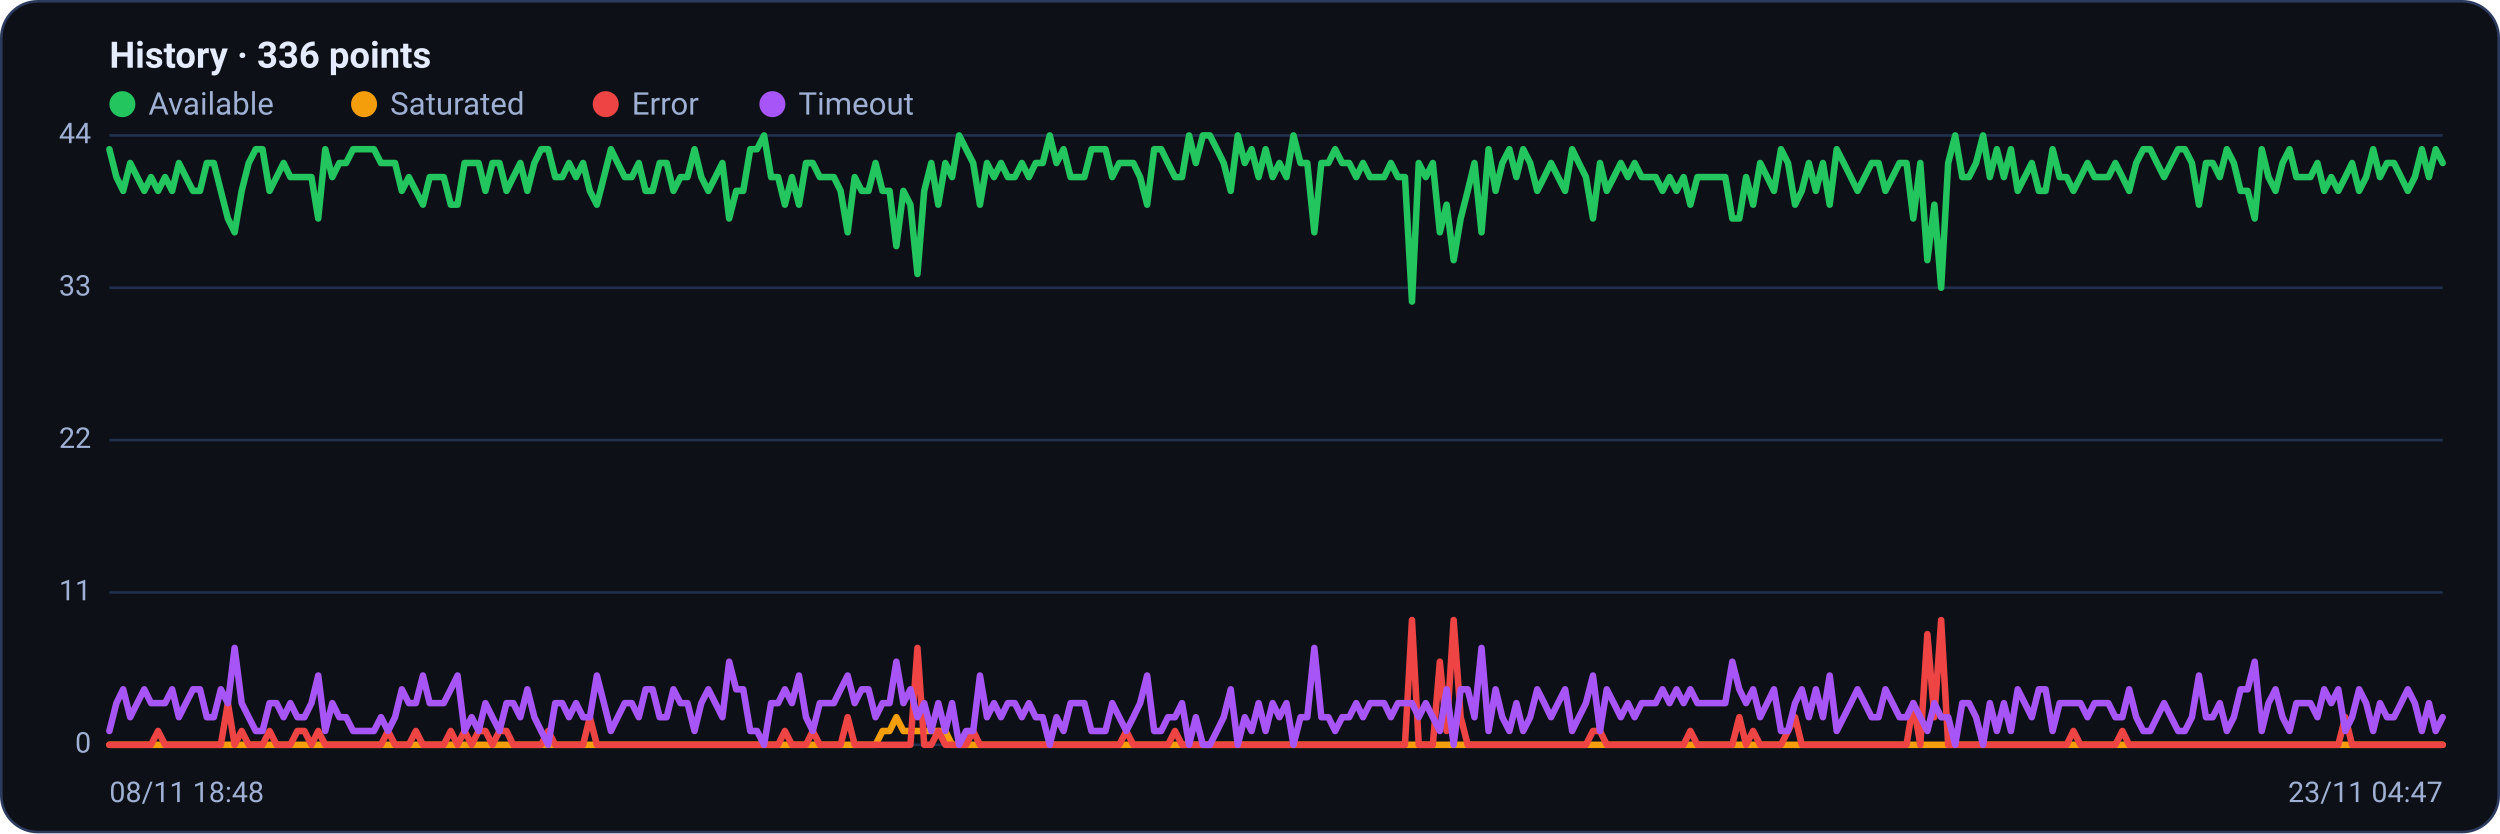
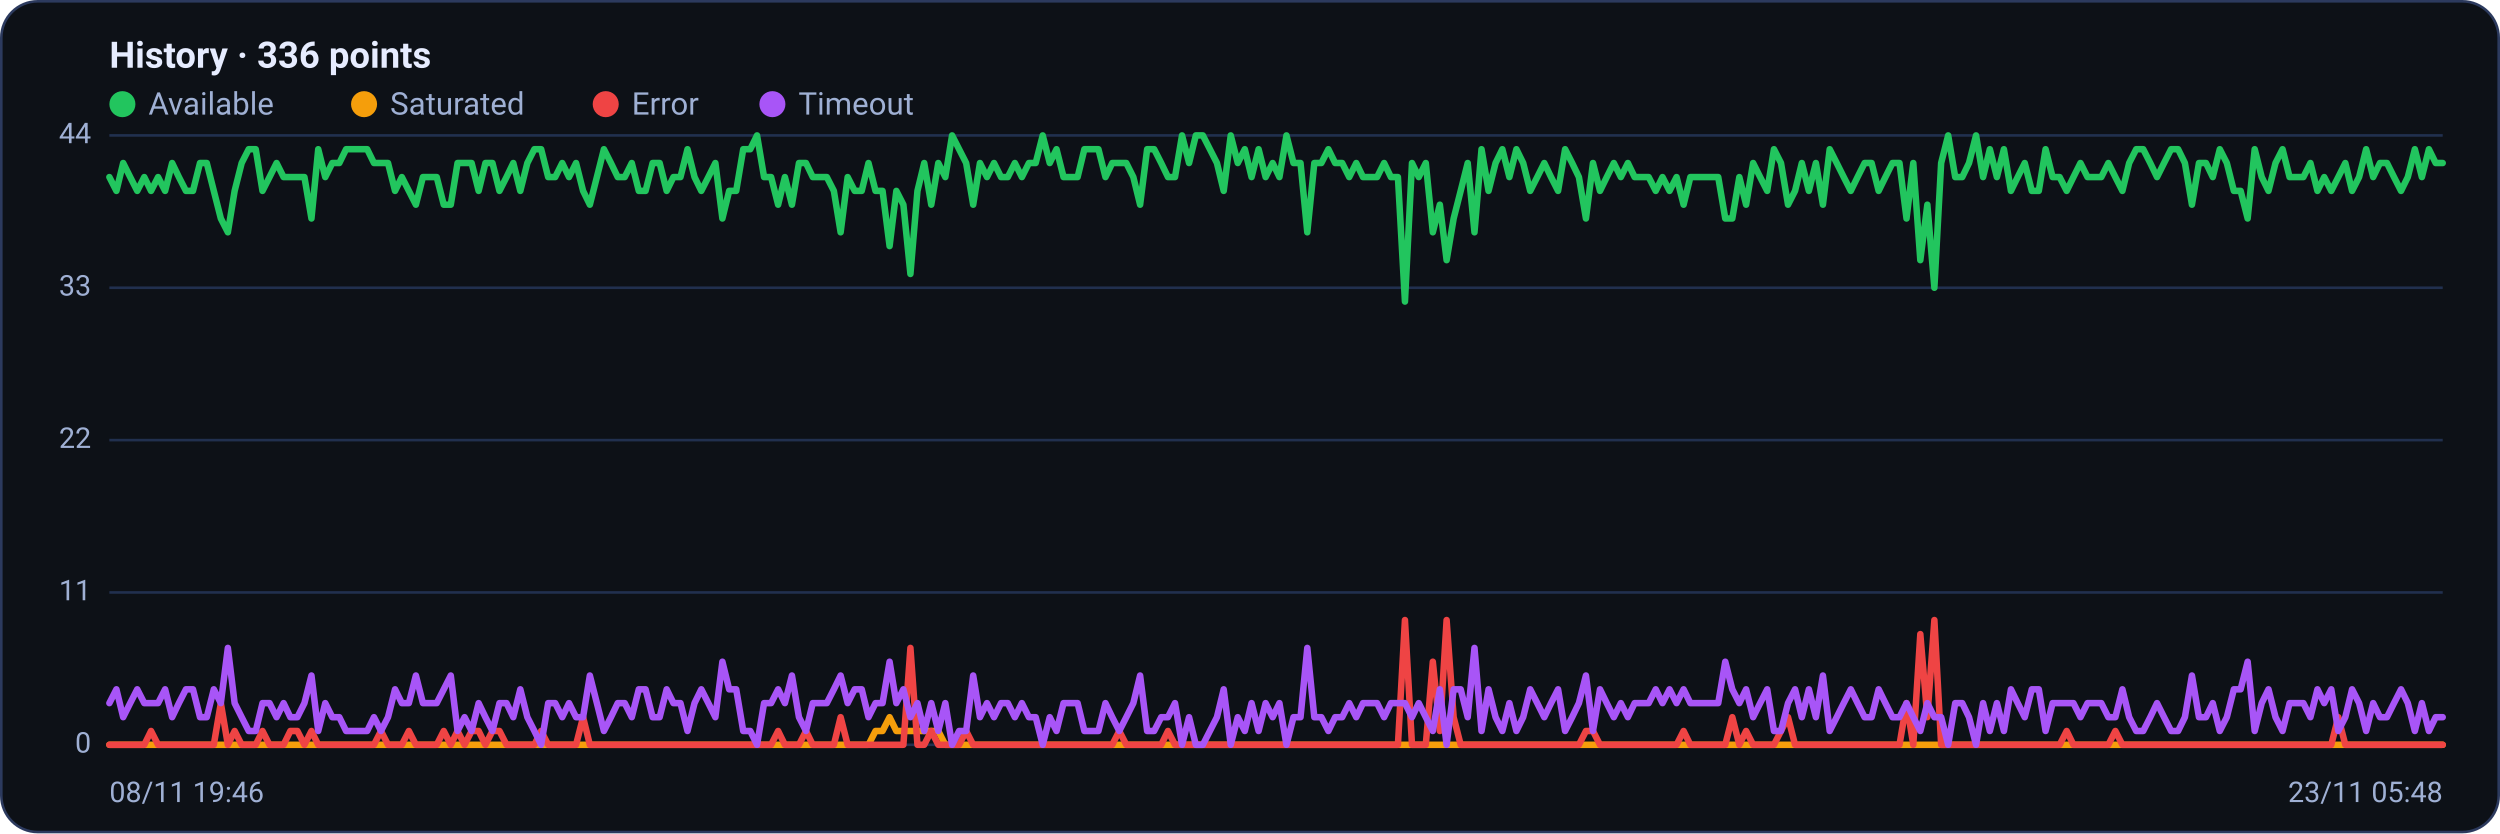
<svg xmlns="http://www.w3.org/2000/svg" viewBox="0 0 960 320" width="960" height="320" font-family="Segoe UI, system-ui, -apple-system, Roboto, Helvetica, Arial, sans-serif" role="img" aria-label="Availability history per region">
  <rect x="0.5" y="0.5" width="959" height="319" rx="14" fill="#0d1117" stroke="#2c3a5e" />
  <text x="42" y="26" font-size="14" font-weight="600" fill="#e6ecff">History · 336 points</text>
  <circle cx="47" cy="40" r="5" fill="#22c55e" />
  <text x="57" y="44" font-size="12" fill="#9fb0d4">Available</text>
  <circle cx="139.8" cy="40" r="5" fill="#f59e0b" />
  <text x="149.8" y="44" font-size="12" fill="#9fb0d4">Saturated</text>
  <circle cx="232.6" cy="40" r="5" fill="#ef4444" />
  <text x="242.6" y="44" font-size="12" fill="#9fb0d4">Error</text>
  <circle cx="296.6" cy="40" r="5" fill="#a855f7" />
  <text x="306.6" y="44" font-size="12" fill="#9fb0d4">Timeout</text>
  <line x1="42" y1="286.0" x2="938" y2="286.0" stroke="#21304f" stroke-width="1" />
  <text x="35" y="289.0" text-anchor="end" font-size="11" fill="#9fb0d4">0</text>
  <line x1="42" y1="227.5" x2="938" y2="227.5" stroke="#21304f" stroke-width="1" />
  <text x="35" y="230.5" text-anchor="end" font-size="11" fill="#9fb0d4">11</text>
  <line x1="42" y1="169.0" x2="938" y2="169.0" stroke="#21304f" stroke-width="1" />
  <text x="35" y="172.0" text-anchor="end" font-size="11" fill="#9fb0d4">22</text>
  <line x1="42" y1="110.5" x2="938" y2="110.5" stroke="#21304f" stroke-width="1" />
  <text x="35" y="113.5" text-anchor="end" font-size="11" fill="#9fb0d4">33</text>
  <line x1="42" y1="52.0" x2="938" y2="52.0" stroke="#21304f" stroke-width="1" />
  <text x="35" y="55.0" text-anchor="end" font-size="11" fill="#9fb0d4">44</text>
-   <polyline fill="none" stroke="#22c55e" stroke-width="2.5" stroke-linejoin="round" stroke-linecap="round" points="42.0,57.3 44.7,68.0 47.3,73.3 50.0,62.6 52.7,68.0 55.4,73.3 58.0,68.0 60.7,73.3 63.4,68.0 66.1,73.3 68.7,62.6 71.4,68.0 74.1,73.3 76.8,73.3 79.4,62.6 82.1,62.6 84.8,73.3 87.5,83.9 90.1,89.2 92.8,73.3 95.5,62.6 98.2,57.3 100.8,57.3 103.5,73.3 106.2,68.0 108.9,62.6 111.5,68.0 114.2,68.0 116.9,68.0 119.6,68.0 122.2,83.9 124.9,57.3 127.6,68.0 130.3,62.6 132.9,62.6 135.6,57.3 138.3,57.3 141.0,57.3 143.6,57.3 146.3,62.6 149.0,62.6 151.7,62.6 154.3,73.3 157.0,68.0 159.7,73.3 162.4,78.6 165.0,68.0 167.7,68.0 170.4,68.0 173.1,78.6 175.7,78.6 178.4,62.6 181.1,62.6 183.8,62.6 186.4,73.3 189.1,62.6 191.8,62.6 194.5,73.3 197.1,68.0 199.8,62.6 202.5,73.3 205.2,62.6 207.8,57.3 210.5,57.3 213.2,68.0 215.9,68.0 218.5,62.6 221.2,68.0 223.9,62.6 226.5,73.3 229.2,78.6 231.9,68.0 234.6,57.3 237.2,62.6 239.9,68.0 242.6,68.0 245.3,62.6 247.9,73.3 250.6,73.3 253.3,62.6 256.0,62.6 258.6,73.3 261.3,68.0 264.0,68.0 266.7,57.3 269.3,68.0 272.0,73.3 274.7,68.0 277.4,62.6 280.0,83.9 282.7,73.3 285.4,73.3 288.1,57.3 290.7,57.3 293.4,52.0 296.1,68.0 298.8,68.0 301.4,78.6 304.1,68.0 306.8,78.6 309.5,62.6 312.1,62.6 314.8,68.0 317.5,68.0 320.2,68.0 322.8,73.3 325.5,89.2 328.2,68.0 330.9,73.3 333.5,73.3 336.2,62.6 338.9,73.3 341.6,73.3 344.2,94.5 346.9,73.3 349.6,78.6 352.3,105.2 354.9,73.3 357.6,62.6 360.3,78.6 363.0,62.6 365.6,68.0 368.3,52.0 371.0,57.3 373.7,62.6 376.3,78.6 379.0,62.6 381.7,68.0 384.4,62.6 387.0,68.0 389.7,68.0 392.4,62.6 395.1,68.0 397.7,62.6 400.4,62.6 403.1,52.0 405.7,62.6 408.4,57.3 411.1,68.0 413.8,68.0 416.4,68.0 419.1,57.3 421.8,57.3 424.5,57.3 427.1,68.0 429.8,62.6 432.5,62.6 435.2,62.6 437.8,68.0 440.5,78.6 443.2,57.3 445.9,57.3 448.5,62.6 451.2,68.0 453.9,68.0 456.6,52.0 459.2,62.6 461.9,52.0 464.6,52.0 467.3,57.3 469.9,62.6 472.6,73.3 475.3,52.0 478.0,62.6 480.6,57.3 483.3,68.0 486.0,57.3 488.7,68.0 491.3,62.6 494.0,68.0 496.7,52.0 499.4,62.6 502.0,62.6 504.7,89.2 507.4,62.6 510.1,62.6 512.7,57.3 515.4,62.6 518.1,62.6 520.8,68.0 523.4,62.6 526.1,68.0 528.8,68.0 531.5,68.0 534.1,62.6 536.8,68.0 539.5,68.0 542.2,115.8 544.8,62.6 547.5,68.0 550.2,62.6 552.9,89.2 555.5,78.6 558.2,99.9 560.9,83.9 563.6,73.3 566.2,62.6 568.9,89.2 571.6,57.3 574.3,73.3 576.9,62.6 579.6,57.3 582.3,68.0 584.9,57.3 587.6,62.6 590.3,73.3 593.0,68.0 595.6,62.6 598.3,68.0 601.0,73.3 603.7,57.3 606.3,62.6 609.0,68.0 611.7,83.9 614.4,62.6 617.0,73.3 619.7,68.0 622.4,62.6 625.1,68.0 627.7,62.6 630.4,68.0 633.1,68.0 635.8,68.0 638.4,73.3 641.1,68.0 643.8,73.3 646.5,68.0 649.1,78.6 651.8,68.0 654.5,68.0 657.2,68.0 659.8,68.0 662.5,68.0 665.2,83.9 667.9,83.9 670.5,68.0 673.2,78.6 675.9,62.6 678.6,68.0 681.2,73.3 683.9,57.3 686.6,62.6 689.3,78.6 691.9,73.3 694.6,62.6 697.3,73.3 700.0,62.6 702.6,78.6 705.3,57.3 708.0,62.6 710.7,68.0 713.3,73.3 716.0,68.0 718.7,62.6 721.4,62.6 724.0,73.3 726.7,68.0 729.4,62.6 732.1,62.6 734.7,83.9 737.4,62.6 740.1,99.9 742.8,78.6 745.4,110.5 748.1,62.6 750.8,52.0 753.5,68.0 756.1,68.0 758.8,62.6 761.5,52.0 764.1,68.0 766.8,57.3 769.5,68.0 772.2,57.3 774.8,73.3 777.5,68.0 780.2,62.6 782.9,73.3 785.5,73.3 788.2,57.3 790.9,68.0 793.6,68.0 796.2,73.3 798.9,68.0 801.6,62.6 804.3,68.0 806.9,68.0 809.6,68.0 812.3,62.6 815.0,68.0 817.6,73.3 820.3,62.6 823.0,57.3 825.7,57.3 828.3,62.6 831.0,68.0 833.7,62.6 836.4,57.3 839.0,57.3 841.7,62.6 844.4,78.6 847.1,62.6 849.7,62.6 852.4,68.0 855.1,57.3 857.8,62.6 860.4,73.3 863.1,73.3 865.8,83.9 868.5,57.3 871.1,68.0 873.8,73.3 876.5,62.6 879.2,57.3 881.8,68.0 884.5,68.0 887.2,68.0 889.9,62.6 892.5,73.3 895.2,68.0 897.9,73.3 900.6,68.0 903.2,62.6 905.9,73.3 908.6,68.0 911.3,57.3 913.9,68.0 916.6,62.6 919.3,62.6 922.0,68.0 924.6,73.3 927.3,68.0 930.0,57.3 932.7,68.0 935.3,57.3 938.0,62.6" />
-   <polyline fill="none" stroke="#f59e0b" stroke-width="2.5" stroke-linejoin="round" stroke-linecap="round" points="42.0,286.0 44.7,286.0 47.3,286.0 50.0,286.0 52.7,286.0 55.4,286.0 58.0,286.0 60.7,286.0 63.4,286.0 66.1,286.0 68.7,286.0 71.4,286.0 74.1,286.0 76.8,286.0 79.4,286.0 82.1,286.0 84.8,286.0 87.5,286.0 90.1,286.0 92.8,286.0 95.5,286.0 98.2,286.0 100.8,286.0 103.5,286.0 106.2,286.0 108.9,286.0 111.5,286.0 114.2,286.0 116.9,286.0 119.6,286.0 122.2,286.0 124.9,286.0 127.6,286.0 130.3,286.0 132.9,286.0 135.6,286.0 138.3,286.0 141.0,286.0 143.6,286.0 146.3,286.0 149.0,286.0 151.7,286.0 154.3,286.0 157.0,286.0 159.7,286.0 162.4,286.0 165.0,286.0 167.7,286.0 170.4,286.0 173.1,286.0 175.7,286.0 178.4,286.0 181.1,286.0 183.8,286.0 186.4,286.0 189.1,286.0 191.8,286.0 194.5,286.0 197.1,286.0 199.8,286.0 202.5,286.0 205.2,286.0 207.8,286.0 210.5,286.0 213.2,286.0 215.9,286.0 218.5,286.0 221.2,286.0 223.9,286.0 226.5,286.0 229.2,286.0 231.9,286.0 234.6,286.0 237.2,286.0 239.9,286.0 242.6,286.0 245.3,286.0 247.9,286.0 250.6,286.0 253.3,286.0 256.0,286.0 258.6,286.0 261.3,286.0 264.0,286.0 266.7,286.0 269.3,286.0 272.0,286.0 274.7,286.0 277.4,286.0 280.0,286.0 282.7,286.0 285.4,286.0 288.1,286.0 290.7,286.0 293.4,286.0 296.1,286.0 298.8,286.0 301.4,286.0 304.1,286.0 306.8,286.0 309.5,286.0 312.1,286.0 314.8,286.0 317.5,286.0 320.2,286.0 322.8,286.0 325.5,286.0 328.2,286.0 330.9,286.0 333.5,286.0 336.2,286.0 338.9,280.7 341.6,280.7 344.2,275.4 346.9,280.7 349.6,280.7 352.3,280.7 354.9,280.7 357.6,280.7 360.3,280.7 363.0,280.7 365.6,286.0 368.3,286.0 371.0,286.0 373.7,286.0 376.3,286.0 379.0,286.0 381.7,286.0 384.4,286.0 387.0,286.0 389.7,286.0 392.4,286.0 395.1,286.0 397.7,286.0 400.4,286.0 403.1,286.0 405.7,286.0 408.4,286.0 411.1,286.0 413.8,286.0 416.4,286.0 419.1,286.0 421.8,286.0 424.5,286.0 427.1,286.0 429.8,286.0 432.5,286.0 435.2,286.0 437.8,286.0 440.5,286.0 443.2,286.0 445.9,286.0 448.5,286.0 451.2,286.0 453.9,286.0 456.6,286.0 459.2,286.0 461.9,286.0 464.6,286.0 467.3,286.0 469.9,286.0 472.6,286.0 475.3,286.0 478.0,286.0 480.6,286.0 483.3,286.0 486.0,286.0 488.7,286.0 491.3,286.0 494.0,286.0 496.7,286.0 499.4,286.0 502.0,286.0 504.7,286.0 507.4,286.0 510.1,286.0 512.7,286.0 515.4,286.0 518.1,286.0 520.8,286.0 523.4,286.0 526.1,286.0 528.8,286.0 531.5,286.0 534.1,286.0 536.8,286.0 539.5,286.0 542.2,286.0 544.8,286.0 547.5,286.0 550.2,286.0 552.9,286.0 555.5,286.0 558.2,286.0 560.9,286.0 563.6,286.0 566.2,286.0 568.9,286.0 571.6,286.0 574.3,286.0 576.9,286.0 579.6,286.0 582.3,286.0 584.9,286.0 587.6,286.0 590.3,286.0 593.0,286.0 595.6,286.0 598.3,286.0 601.0,286.0 603.7,286.0 606.3,286.0 609.0,286.0 611.7,286.0 614.4,286.0 617.0,286.0 619.7,286.0 622.4,286.0 625.1,286.0 627.7,286.0 630.4,286.0 633.1,286.0 635.8,286.0 638.4,286.0 641.1,286.0 643.8,286.0 646.5,286.0 649.1,286.0 651.8,286.0 654.5,286.0 657.2,286.0 659.8,286.0 662.5,286.0 665.2,286.0 667.9,286.0 670.5,286.0 673.2,286.0 675.9,286.0 678.6,286.0 681.2,286.0 683.9,286.0 686.6,286.0 689.3,286.0 691.9,286.0 694.6,286.0 697.3,286.0 700.0,286.0 702.6,286.0 705.3,286.0 708.0,286.0 710.7,286.0 713.3,286.0 716.0,286.0 718.7,286.0 721.4,286.0 724.0,286.0 726.7,286.0 729.4,286.0 732.1,286.0 734.7,286.0 737.4,286.0 740.1,286.0 742.8,286.0 745.4,286.0 748.1,286.0 750.8,286.0 753.5,286.0 756.1,286.0 758.8,286.0 761.5,286.0 764.1,286.0 766.8,286.0 769.5,286.0 772.2,286.0 774.8,286.0 777.5,286.0 780.2,286.0 782.9,286.0 785.5,286.0 788.2,286.0 790.9,286.0 793.6,286.0 796.2,286.0 798.9,286.0 801.6,286.0 804.3,286.0 806.9,286.0 809.6,286.0 812.3,286.0 815.0,286.0 817.6,286.0 820.3,286.0 823.0,286.0 825.7,286.0 828.3,286.0 831.0,286.0 833.7,286.0 836.4,286.0 839.0,286.0 841.7,286.0 844.4,286.0 847.1,286.0 849.7,286.0 852.4,286.0 855.1,286.0 857.8,286.0 860.4,286.0 863.1,286.0 865.8,286.0 868.5,286.0 871.1,286.0 873.8,286.0 876.5,286.0 879.2,286.0 881.8,286.0 884.5,286.0 887.2,286.0 889.9,286.0 892.5,286.0 895.2,286.0 897.9,286.0 900.6,286.0 903.2,286.0 905.9,286.0 908.6,286.0 911.3,286.0 913.9,286.0 916.6,286.0 919.3,286.0 922.0,286.0 924.6,286.0 927.3,286.0 930.0,286.0 932.7,286.0 935.3,286.0 938.0,286.0" />
-   <polyline fill="none" stroke="#ef4444" stroke-width="2.5" stroke-linejoin="round" stroke-linecap="round" points="42.0,286.0 44.7,286.0 47.3,286.0 50.0,286.0 52.7,286.0 55.4,286.0 58.0,286.0 60.7,280.7 63.4,286.0 66.1,286.0 68.7,286.0 71.4,286.0 74.1,286.0 76.8,286.0 79.4,286.0 82.1,286.0 84.8,286.0 87.5,270.0 90.1,286.0 92.8,280.7 95.5,286.0 98.2,286.0 100.8,286.0 103.5,280.7 106.2,286.0 108.9,286.0 111.5,286.0 114.2,280.7 116.9,280.7 119.6,286.0 122.2,280.7 124.9,286.0 127.6,286.0 130.3,286.0 132.9,286.0 135.6,286.0 138.3,286.0 141.0,286.0 143.6,286.0 146.3,286.0 149.0,280.7 151.7,286.0 154.3,286.0 157.0,286.0 159.7,280.7 162.4,286.0 165.0,286.0 167.7,286.0 170.4,286.0 173.1,280.7 175.7,286.0 178.4,280.7 181.1,286.0 183.8,280.7 186.4,280.7 189.1,286.0 191.8,280.7 194.5,280.7 197.1,286.0 199.8,286.0 202.5,286.0 205.2,286.0 207.8,286.0 210.5,280.7 213.2,286.0 215.9,286.0 218.5,286.0 221.2,286.0 223.9,286.0 226.5,275.4 229.2,286.0 231.9,286.0 234.6,286.0 237.2,286.0 239.9,286.0 242.6,286.0 245.3,286.0 247.9,286.0 250.6,286.0 253.3,286.0 256.0,286.0 258.6,286.0 261.3,286.0 264.0,286.0 266.7,286.0 269.3,286.0 272.0,286.0 274.7,286.0 277.4,286.0 280.0,286.0 282.7,286.0 285.4,286.0 288.1,286.0 290.7,286.0 293.4,286.0 296.1,286.0 298.8,286.0 301.4,280.7 304.1,286.0 306.8,286.0 309.5,286.0 312.1,280.7 314.8,286.0 317.5,286.0 320.2,286.0 322.8,286.0 325.5,275.4 328.2,286.0 330.9,286.0 333.5,286.0 336.2,286.0 338.9,286.0 341.6,286.0 344.2,286.0 346.9,286.0 349.6,286.0 352.3,248.8 354.9,286.0 357.6,286.0 360.3,280.7 363.0,286.0 365.6,286.0 368.3,286.0 371.0,286.0 373.7,280.7 376.3,286.0 379.0,286.0 381.7,286.0 384.4,286.0 387.0,286.0 389.7,286.0 392.4,286.0 395.1,286.0 397.7,286.0 400.4,286.0 403.1,286.0 405.7,286.0 408.4,286.0 411.1,286.0 413.8,286.0 416.4,286.0 419.1,286.0 421.8,286.0 424.5,286.0 427.1,286.0 429.8,286.0 432.5,280.7 435.2,286.0 437.8,286.0 440.5,286.0 443.2,286.0 445.9,286.0 448.5,286.0 451.2,280.7 453.9,286.0 456.6,286.0 459.2,286.0 461.9,286.0 464.6,286.0 467.3,286.0 469.9,286.0 472.6,286.0 475.3,286.0 478.0,286.0 480.6,286.0 483.3,286.0 486.0,286.0 488.7,286.0 491.3,286.0 494.0,286.0 496.7,286.0 499.4,286.0 502.0,286.0 504.7,286.0 507.4,286.0 510.1,286.0 512.7,286.0 515.4,286.0 518.1,286.0 520.8,286.0 523.4,286.0 526.1,286.0 528.8,286.0 531.5,286.0 534.1,286.0 536.8,286.0 539.5,286.0 542.2,238.1 544.8,286.0 547.5,286.0 550.2,286.0 552.9,254.1 555.5,280.7 558.2,238.1 560.9,275.4 563.6,286.0 566.2,286.0 568.9,286.0 571.6,286.0 574.3,286.0 576.9,286.0 579.6,286.0 582.3,286.0 584.9,286.0 587.6,286.0 590.3,286.0 593.0,286.0 595.6,286.0 598.3,286.0 601.0,286.0 603.7,286.0 606.3,286.0 609.0,286.0 611.7,280.7 614.4,280.7 617.0,286.0 619.7,286.0 622.4,286.0 625.1,286.0 627.7,286.0 630.4,286.0 633.1,286.0 635.8,286.0 638.4,286.0 641.1,286.0 643.8,286.0 646.5,286.0 649.1,280.7 651.8,286.0 654.5,286.0 657.2,286.0 659.8,286.0 662.5,286.0 665.2,286.0 667.9,275.4 670.5,286.0 673.2,280.7 675.9,286.0 678.6,286.0 681.2,286.0 683.9,286.0 686.6,280.7 689.3,275.4 691.9,286.0 694.6,286.0 697.3,286.0 700.0,286.0 702.6,286.0 705.3,286.0 708.0,286.0 710.7,286.0 713.3,286.0 716.0,286.0 718.7,286.0 721.4,286.0 724.0,286.0 726.7,286.0 729.4,286.0 732.1,286.0 734.7,270.0 737.4,286.0 740.1,243.5 742.8,275.4 745.4,238.1 748.1,286.0 750.8,286.0 753.5,286.0 756.1,286.0 758.8,286.0 761.5,286.0 764.1,286.0 766.8,286.0 769.5,286.0 772.2,286.0 774.8,286.0 777.5,286.0 780.2,286.0 782.9,286.0 785.5,286.0 788.2,286.0 790.9,286.0 793.6,286.0 796.2,280.7 798.9,286.0 801.6,286.0 804.3,286.0 806.9,286.0 809.6,286.0 812.3,286.0 815.0,280.7 817.6,286.0 820.3,286.0 823.0,286.0 825.7,286.0 828.3,286.0 831.0,286.0 833.7,286.0 836.4,286.0 839.0,286.0 841.7,286.0 844.4,286.0 847.1,286.0 849.7,286.0 852.4,286.0 855.1,286.0 857.8,286.0 860.4,286.0 863.1,286.0 865.8,286.0 868.5,286.0 871.1,286.0 873.8,286.0 876.5,286.0 879.2,286.0 881.8,286.0 884.5,286.0 887.2,286.0 889.9,286.0 892.5,286.0 895.2,286.0 897.9,286.0 900.6,275.4 903.2,286.0 905.9,286.0 908.6,286.0 911.3,286.0 913.9,286.0 916.6,286.0 919.3,286.0 922.0,286.0 924.6,286.0 927.3,286.0 930.0,286.0 932.7,286.0 935.3,286.0 938.0,286.0" />
-   <polyline fill="none" stroke="#a855f7" stroke-width="2.5" stroke-linejoin="round" stroke-linecap="round" points="42.0,280.7 44.7,270.0 47.3,264.7 50.0,275.4 52.7,270.0 55.4,264.7 58.0,270.0 60.7,270.0 63.4,270.0 66.1,264.7 68.7,275.4 71.4,270.0 74.1,264.7 76.8,264.7 79.4,275.4 82.1,275.4 84.8,264.7 87.5,270.0 90.1,248.8 92.8,270.0 95.5,275.4 98.2,280.7 100.8,280.7 103.5,270.0 106.2,270.0 108.9,275.4 111.5,270.0 114.2,275.4 116.9,275.4 119.6,270.0 122.2,259.4 124.9,280.7 127.6,270.0 130.3,275.4 132.9,275.4 135.6,280.7 138.3,280.7 141.0,280.7 143.6,280.7 146.3,275.4 149.0,280.7 151.7,275.4 154.3,264.7 157.0,270.0 159.7,270.0 162.4,259.4 165.0,270.0 167.7,270.0 170.4,270.0 173.1,264.7 175.7,259.4 178.4,280.7 181.1,275.4 183.8,280.7 186.4,270.0 189.1,275.4 191.8,280.7 194.5,270.0 197.1,270.0 199.8,275.4 202.5,264.7 205.2,275.4 207.8,280.7 210.5,286.0 213.2,270.0 215.9,270.0 218.5,275.4 221.2,270.0 223.9,275.4 226.5,275.4 229.2,259.4 231.9,270.0 234.6,280.7 237.2,275.4 239.9,270.0 242.6,270.0 245.3,275.4 247.9,264.7 250.6,264.7 253.3,275.4 256.0,275.4 258.6,264.7 261.3,270.0 264.0,270.0 266.7,280.7 269.3,270.0 272.0,264.7 274.7,270.0 277.4,275.4 280.0,254.1 282.7,264.7 285.4,264.7 288.1,280.7 290.7,280.7 293.4,286.0 296.1,270.0 298.8,270.0 301.4,264.7 304.1,270.0 306.8,259.4 309.5,275.4 312.1,280.7 314.8,270.0 317.5,270.0 320.2,270.0 322.8,264.7 325.5,259.4 328.2,270.0 330.9,264.7 333.5,264.7 336.2,275.4 338.9,270.0 341.6,270.0 344.2,254.1 346.9,270.0 349.6,264.7 352.3,275.4 354.9,270.0 357.6,280.7 360.3,270.0 363.0,280.7 365.6,270.0 368.3,286.0 371.0,280.7 373.7,280.7 376.3,259.4 379.0,275.4 381.7,270.0 384.4,275.4 387.0,270.0 389.7,270.0 392.4,275.4 395.1,270.0 397.7,275.4 400.4,275.4 403.1,286.0 405.7,275.4 408.4,280.7 411.1,270.0 413.8,270.0 416.4,270.0 419.1,280.7 421.8,280.7 424.5,280.7 427.1,270.0 429.8,275.4 432.5,280.7 435.2,275.4 437.8,270.0 440.5,259.4 443.2,280.7 445.9,280.7 448.5,275.4 451.2,275.4 453.9,270.0 456.6,286.0 459.2,275.4 461.9,286.0 464.6,286.0 467.3,280.7 469.9,275.4 472.6,264.7 475.3,286.0 478.0,275.4 480.6,280.7 483.3,270.0 486.0,280.7 488.7,270.0 491.3,275.4 494.0,270.0 496.7,286.0 499.4,275.4 502.0,275.4 504.7,248.8 507.4,275.4 510.1,275.4 512.7,280.7 515.4,275.4 518.1,275.4 520.8,270.0 523.4,275.4 526.1,270.0 528.8,270.0 531.5,270.0 534.1,275.4 536.8,270.0 539.5,270.0 542.2,270.0 544.8,275.4 547.5,270.0 550.2,275.4 552.9,280.7 555.5,264.7 558.2,286.0 560.9,264.7 563.6,264.7 566.2,275.4 568.9,248.8 571.6,280.7 574.3,264.7 576.9,275.4 579.6,280.7 582.3,270.0 584.9,280.7 587.6,275.4 590.3,264.7 593.0,270.0 595.6,275.4 598.3,270.0 601.0,264.7 603.7,280.7 606.3,275.4 609.0,270.0 611.7,259.4 614.4,280.7 617.0,264.7 619.7,270.0 622.4,275.4 625.1,270.0 627.7,275.4 630.4,270.0 633.1,270.0 635.8,270.0 638.4,264.7 641.1,270.0 643.8,264.7 646.5,270.0 649.1,264.7 651.8,270.0 654.5,270.0 657.2,270.0 659.8,270.0 662.5,270.0 665.2,254.1 667.9,264.7 670.5,270.0 673.2,264.7 675.9,275.4 678.6,270.0 681.2,264.7 683.9,280.7 686.6,280.7 689.3,270.0 691.9,264.7 694.6,275.4 697.3,264.7 700.0,275.4 702.6,259.4 705.3,280.7 708.0,275.4 710.7,270.0 713.3,264.7 716.0,270.0 718.7,275.4 721.4,275.4 724.0,264.7 726.7,270.0 729.4,275.4 732.1,275.4 734.7,270.0 737.4,275.4 740.1,280.7 742.8,270.0 745.4,275.4 748.1,275.4 750.8,286.0 753.5,270.0 756.1,270.0 758.8,275.4 761.5,286.0 764.1,270.0 766.8,280.7 769.5,270.0 772.2,280.7 774.8,264.7 777.5,270.0 780.2,275.4 782.9,264.7 785.5,264.7 788.2,280.7 790.9,270.0 793.6,270.0 796.2,270.0 798.9,270.0 801.6,275.4 804.3,270.0 806.9,270.0 809.6,270.0 812.3,275.4 815.0,275.4 817.6,264.7 820.3,275.4 823.0,280.7 825.7,280.7 828.3,275.4 831.0,270.0 833.7,275.4 836.4,280.7 839.0,280.7 841.7,275.4 844.4,259.4 847.1,275.4 849.7,275.4 852.4,270.0 855.1,280.7 857.8,275.4 860.4,264.7 863.1,264.7 865.8,254.1 868.5,280.7 871.1,270.0 873.8,264.7 876.5,275.4 879.2,280.7 881.8,270.0 884.5,270.0 887.2,270.0 889.9,275.4 892.5,264.7 895.2,270.0 897.9,264.7 900.6,280.7 903.2,275.4 905.9,264.7 908.6,270.0 911.3,280.7 913.9,270.0 916.6,275.4 919.3,275.4 922.0,270.0 924.6,264.7 927.3,270.0 930.0,280.7 932.7,270.0 935.3,280.7 938.0,275.4" />
-   <text x="42" y="308" font-size="11" fill="#9fb0d4">08/11 18:48</text>
-   <text x="938" y="308" text-anchor="end" font-size="11" fill="#9fb0d4">23/11 04:47</text>
+   <polyline fill="none" stroke="#22c55e" stroke-width="2.5" stroke-linejoin="round" stroke-linecap="round" points="42.0,68.0 44.7,73.3 47.3,62.6 50.0,68.0 52.7,73.3 55.4,68.0 58.0,73.3 60.7,68.0 63.4,73.3 66.1,62.6 68.7,68.0 71.4,73.3 74.1,73.3 76.8,62.6 79.4,62.6 82.1,73.3 84.8,83.9 87.5,89.2 90.1,73.3 92.8,62.6 95.5,57.3 98.2,57.3 100.8,73.3 103.5,68.0 106.2,62.6 108.9,68.0 111.5,68.0 114.2,68.0 116.9,68.0 119.6,83.9 122.2,57.3 124.9,68.0 127.6,62.6 130.3,62.6 132.9,57.3 135.6,57.3 138.3,57.3 141.0,57.3 143.6,62.6 146.3,62.6 149.0,62.6 151.7,73.3 154.3,68.0 157.0,73.3 159.7,78.6 162.4,68.0 165.0,68.0 167.7,68.0 170.4,78.6 173.1,78.6 175.7,62.6 178.4,62.6 181.1,62.6 183.8,73.3 186.4,62.6 189.1,62.6 191.8,73.3 194.5,68.0 197.1,62.6 199.8,73.3 202.5,62.6 205.2,57.3 207.8,57.3 210.5,68.0 213.2,68.0 215.9,62.6 218.5,68.0 221.2,62.6 223.9,73.3 226.5,78.6 229.2,68.0 231.9,57.3 234.6,62.6 237.2,68.0 239.9,68.0 242.6,62.6 245.3,73.3 247.9,73.3 250.6,62.6 253.3,62.6 256.0,73.3 258.6,68.0 261.3,68.0 264.0,57.3 266.7,68.0 269.3,73.3 272.0,68.0 274.7,62.6 277.4,83.9 280.0,73.3 282.7,73.3 285.4,57.3 288.1,57.3 290.7,52.0 293.4,68.0 296.1,68.0 298.8,78.6 301.4,68.0 304.1,78.6 306.8,62.6 309.5,62.6 312.1,68.0 314.8,68.0 317.5,68.0 320.2,73.3 322.8,89.2 325.5,68.0 328.2,73.3 330.9,73.3 333.5,62.6 336.2,73.3 338.9,73.3 341.6,94.5 344.2,73.3 346.9,78.6 349.6,105.2 352.3,73.3 354.9,62.6 357.6,78.6 360.3,62.6 363.0,68.0 365.6,52.0 368.3,57.3 371.0,62.6 373.7,78.6 376.3,62.6 379.0,68.0 381.7,62.6 384.4,68.0 387.0,68.0 389.7,62.6 392.4,68.0 395.1,62.6 397.7,62.6 400.4,52.0 403.1,62.6 405.7,57.3 408.4,68.0 411.1,68.0 413.8,68.0 416.4,57.3 419.1,57.3 421.8,57.3 424.5,68.0 427.1,62.6 429.8,62.6 432.5,62.6 435.2,68.0 437.8,78.6 440.5,57.3 443.2,57.3 445.9,62.6 448.5,68.0 451.2,68.0 453.9,52.0 456.6,62.6 459.2,52.0 461.9,52.0 464.6,57.3 467.3,62.6 469.9,73.3 472.6,52.0 475.3,62.6 478.0,57.3 480.6,68.0 483.3,57.3 486.0,68.0 488.7,62.6 491.3,68.0 494.0,52.0 496.7,62.6 499.4,62.6 502.0,89.2 504.7,62.6 507.4,62.6 510.1,57.3 512.7,62.6 515.4,62.6 518.1,68.0 520.8,62.6 523.4,68.0 526.1,68.0 528.8,68.0 531.5,62.6 534.1,68.0 536.8,68.0 539.5,115.8 542.2,62.6 544.8,68.0 547.5,62.6 550.2,89.2 552.9,78.6 555.5,99.9 558.2,83.9 560.9,73.3 563.6,62.6 566.2,89.2 568.9,57.3 571.6,73.3 574.3,62.6 576.9,57.3 579.6,68.0 582.3,57.3 584.9,62.6 587.6,73.3 590.3,68.0 593.0,62.6 595.6,68.0 598.3,73.3 601.0,57.3 603.7,62.6 606.3,68.0 609.0,83.9 611.7,62.6 614.4,73.3 617.0,68.0 619.7,62.6 622.4,68.0 625.1,62.6 627.7,68.0 630.4,68.0 633.1,68.0 635.8,73.3 638.4,68.0 641.1,73.3 643.8,68.0 646.5,78.6 649.1,68.0 651.8,68.0 654.5,68.0 657.2,68.0 659.8,68.0 662.5,83.9 665.2,83.9 667.9,68.0 670.5,78.6 673.2,62.6 675.9,68.0 678.6,73.3 681.2,57.3 683.9,62.6 686.6,78.6 689.3,73.3 691.9,62.6 694.6,73.3 697.3,62.6 700.0,78.6 702.6,57.3 705.3,62.6 708.0,68.0 710.7,73.3 713.3,68.0 716.0,62.6 718.7,62.6 721.4,73.3 724.0,68.0 726.7,62.6 729.4,62.6 732.1,83.9 734.7,62.6 737.4,99.9 740.1,78.6 742.8,110.5 745.4,62.6 748.1,52.0 750.8,68.0 753.5,68.0 756.1,62.6 758.8,52.0 761.5,68.0 764.1,57.3 766.8,68.0 769.5,57.3 772.2,73.3 774.8,68.0 777.5,62.6 780.2,73.3 782.9,73.3 785.5,57.3 788.2,68.0 790.9,68.0 793.6,73.3 796.2,68.0 798.9,62.6 801.6,68.0 804.3,68.0 806.9,68.0 809.6,62.6 812.3,68.0 815.0,73.3 817.6,62.6 820.3,57.3 823.0,57.3 825.7,62.6 828.3,68.0 831.0,62.6 833.7,57.3 836.4,57.3 839.0,62.6 841.7,78.6 844.4,62.6 847.1,62.6 849.7,68.0 852.4,57.3 855.1,62.6 857.8,73.3 860.4,73.3 863.1,83.9 865.8,57.3 868.5,68.0 871.1,73.3 873.8,62.6 876.5,57.3 879.2,68.0 881.8,68.0 884.5,68.0 887.2,62.6 889.9,73.3 892.5,68.0 895.2,73.3 897.9,68.0 900.6,62.6 903.2,73.3 905.9,68.0 908.6,57.3 911.3,68.0 913.9,62.6 916.6,62.6 919.3,68.0 922.0,73.3 924.6,68.0 927.3,57.3 930.0,68.0 932.7,57.3 935.3,62.6 938.0,62.6" />
+   <polyline fill="none" stroke="#f59e0b" stroke-width="2.5" stroke-linejoin="round" stroke-linecap="round" points="42.0,286.0 44.7,286.0 47.3,286.0 50.0,286.0 52.7,286.0 55.4,286.0 58.0,286.0 60.7,286.0 63.4,286.0 66.1,286.0 68.7,286.0 71.4,286.0 74.1,286.0 76.8,286.0 79.4,286.0 82.1,286.0 84.8,286.0 87.5,286.0 90.1,286.0 92.8,286.0 95.5,286.0 98.2,286.0 100.8,286.0 103.5,286.0 106.2,286.0 108.9,286.0 111.5,286.0 114.2,286.0 116.9,286.0 119.6,286.0 122.2,286.0 124.9,286.0 127.6,286.0 130.3,286.0 132.9,286.0 135.6,286.0 138.3,286.0 141.0,286.0 143.6,286.0 146.3,286.0 149.0,286.0 151.7,286.0 154.3,286.0 157.0,286.0 159.7,286.0 162.4,286.0 165.0,286.0 167.7,286.0 170.4,286.0 173.1,286.0 175.7,286.0 178.4,286.0 181.1,286.0 183.8,286.0 186.4,286.0 189.1,286.0 191.8,286.0 194.5,286.0 197.1,286.0 199.8,286.0 202.5,286.0 205.2,286.0 207.8,286.0 210.5,286.0 213.2,286.0 215.9,286.0 218.5,286.0 221.2,286.0 223.9,286.0 226.5,286.0 229.2,286.0 231.9,286.0 234.6,286.0 237.2,286.0 239.9,286.0 242.6,286.0 245.3,286.0 247.9,286.0 250.6,286.0 253.3,286.0 256.0,286.0 258.6,286.0 261.3,286.0 264.0,286.0 266.7,286.0 269.3,286.0 272.0,286.0 274.7,286.0 277.4,286.0 280.0,286.0 282.7,286.0 285.4,286.0 288.1,286.0 290.7,286.0 293.4,286.0 296.1,286.0 298.8,286.0 301.4,286.0 304.1,286.0 306.8,286.0 309.5,286.0 312.1,286.0 314.8,286.0 317.5,286.0 320.2,286.0 322.8,286.0 325.5,286.0 328.2,286.0 330.9,286.0 333.5,286.0 336.2,280.7 338.9,280.7 341.6,275.4 344.2,280.7 346.9,280.7 349.6,280.7 352.3,280.7 354.9,280.7 357.6,280.7 360.3,280.7 363.0,286.0 365.6,286.0 368.3,286.0 371.0,286.0 373.7,286.0 376.3,286.0 379.0,286.0 381.7,286.0 384.4,286.0 387.0,286.0 389.7,286.0 392.4,286.0 395.1,286.0 397.7,286.0 400.4,286.0 403.1,286.0 405.7,286.0 408.4,286.0 411.1,286.0 413.8,286.0 416.4,286.0 419.1,286.0 421.8,286.0 424.5,286.0 427.1,286.0 429.8,286.0 432.5,286.0 435.2,286.0 437.8,286.0 440.5,286.0 443.2,286.0 445.9,286.0 448.5,286.0 451.2,286.0 453.9,286.0 456.6,286.0 459.2,286.0 461.9,286.0 464.6,286.0 467.3,286.0 469.9,286.0 472.6,286.0 475.3,286.0 478.0,286.0 480.6,286.0 483.3,286.0 486.0,286.0 488.7,286.0 491.3,286.0 494.0,286.0 496.7,286.0 499.4,286.0 502.0,286.0 504.7,286.0 507.4,286.0 510.1,286.0 512.7,286.0 515.4,286.0 518.1,286.0 520.8,286.0 523.4,286.0 526.1,286.0 528.8,286.0 531.5,286.0 534.1,286.0 536.8,286.0 539.5,286.0 542.2,286.0 544.8,286.0 547.5,286.0 550.2,286.0 552.9,286.0 555.5,286.0 558.2,286.0 560.9,286.0 563.6,286.0 566.2,286.0 568.9,286.0 571.6,286.0 574.3,286.0 576.9,286.0 579.6,286.0 582.3,286.0 584.9,286.0 587.6,286.0 590.3,286.0 593.0,286.0 595.6,286.0 598.3,286.0 601.0,286.0 603.7,286.0 606.3,286.0 609.0,286.0 611.7,286.0 614.4,286.0 617.0,286.0 619.7,286.0 622.4,286.0 625.1,286.0 627.7,286.0 630.4,286.0 633.1,286.0 635.8,286.0 638.4,286.0 641.1,286.0 643.8,286.0 646.5,286.0 649.1,286.0 651.8,286.0 654.5,286.0 657.2,286.0 659.8,286.0 662.5,286.0 665.2,286.0 667.9,286.0 670.5,286.0 673.2,286.0 675.9,286.0 678.6,286.0 681.2,286.0 683.9,286.0 686.6,286.0 689.3,286.0 691.9,286.0 694.6,286.0 697.3,286.0 700.0,286.0 702.6,286.0 705.3,286.0 708.0,286.0 710.7,286.0 713.3,286.0 716.0,286.0 718.7,286.0 721.4,286.0 724.0,286.0 726.7,286.0 729.4,286.0 732.1,286.0 734.7,286.0 737.4,286.0 740.1,286.0 742.8,286.0 745.4,286.0 748.1,286.0 750.8,286.0 753.5,286.0 756.1,286.0 758.8,286.0 761.5,286.0 764.1,286.0 766.8,286.0 769.5,286.0 772.2,286.0 774.8,286.0 777.5,286.0 780.2,286.0 782.9,286.0 785.5,286.0 788.2,286.0 790.9,286.0 793.6,286.0 796.2,286.0 798.9,286.0 801.6,286.0 804.3,286.0 806.9,286.0 809.6,286.0 812.3,286.0 815.0,286.0 817.6,286.0 820.3,286.0 823.0,286.0 825.7,286.0 828.3,286.0 831.0,286.0 833.7,286.0 836.4,286.0 839.0,286.0 841.7,286.0 844.4,286.0 847.1,286.0 849.7,286.0 852.4,286.0 855.1,286.0 857.8,286.0 860.4,286.0 863.1,286.0 865.8,286.0 868.5,286.0 871.1,286.0 873.8,286.0 876.5,286.0 879.2,286.0 881.8,286.0 884.5,286.0 887.2,286.0 889.9,286.0 892.5,286.0 895.2,286.0 897.9,286.0 900.6,286.0 903.2,286.0 905.9,286.0 908.6,286.0 911.3,286.0 913.9,286.0 916.6,286.0 919.3,286.0 922.0,286.0 924.6,286.0 927.3,286.0 930.0,286.0 932.7,286.0 935.3,286.0 938.0,286.0" />
+   <polyline fill="none" stroke="#ef4444" stroke-width="2.5" stroke-linejoin="round" stroke-linecap="round" points="42.0,286.0 44.7,286.0 47.3,286.0 50.0,286.0 52.7,286.0 55.4,286.0 58.0,280.7 60.7,286.0 63.4,286.0 66.1,286.0 68.7,286.0 71.4,286.0 74.1,286.0 76.8,286.0 79.4,286.0 82.1,286.0 84.8,270.0 87.5,286.0 90.1,280.7 92.8,286.0 95.5,286.0 98.2,286.0 100.8,280.7 103.5,286.0 106.2,286.0 108.9,286.0 111.5,280.7 114.2,280.7 116.9,286.0 119.6,280.7 122.2,286.0 124.9,286.0 127.6,286.0 130.3,286.0 132.9,286.0 135.6,286.0 138.3,286.0 141.0,286.0 143.6,286.0 146.3,280.7 149.0,286.0 151.7,286.0 154.3,286.0 157.0,280.7 159.7,286.0 162.4,286.0 165.0,286.0 167.7,286.0 170.4,280.7 173.1,286.0 175.7,280.7 178.4,286.0 181.1,280.7 183.8,280.7 186.4,286.0 189.1,280.7 191.8,280.7 194.5,286.0 197.1,286.0 199.8,286.0 202.5,286.0 205.2,286.0 207.8,280.7 210.5,286.0 213.2,286.0 215.9,286.0 218.5,286.0 221.2,286.0 223.9,275.4 226.5,286.0 229.2,286.0 231.9,286.0 234.6,286.0 237.2,286.0 239.9,286.0 242.6,286.0 245.3,286.0 247.9,286.0 250.6,286.0 253.3,286.0 256.0,286.0 258.6,286.0 261.3,286.0 264.0,286.0 266.7,286.0 269.3,286.0 272.0,286.0 274.7,286.0 277.4,286.0 280.0,286.0 282.7,286.0 285.4,286.0 288.1,286.0 290.7,286.0 293.4,286.0 296.1,286.0 298.8,280.7 301.4,286.0 304.1,286.0 306.8,286.0 309.5,280.7 312.1,286.0 314.8,286.0 317.5,286.0 320.2,286.0 322.8,275.4 325.5,286.0 328.2,286.0 330.9,286.0 333.5,286.0 336.2,286.0 338.9,286.0 341.6,286.0 344.2,286.0 346.9,286.0 349.6,248.8 352.3,286.0 354.9,286.0 357.6,280.7 360.3,286.0 363.0,286.0 365.6,286.0 368.3,286.0 371.0,280.7 373.7,286.0 376.3,286.0 379.0,286.0 381.7,286.0 384.4,286.0 387.0,286.0 389.7,286.0 392.4,286.0 395.1,286.0 397.7,286.0 400.4,286.0 403.1,286.0 405.7,286.0 408.4,286.0 411.1,286.0 413.8,286.0 416.4,286.0 419.1,286.0 421.8,286.0 424.5,286.0 427.1,286.0 429.8,280.7 432.5,286.0 435.2,286.0 437.8,286.0 440.5,286.0 443.2,286.0 445.9,286.0 448.5,280.7 451.2,286.0 453.9,286.0 456.6,286.0 459.2,286.0 461.9,286.0 464.6,286.0 467.3,286.0 469.9,286.0 472.6,286.0 475.3,286.0 478.0,286.0 480.6,286.0 483.3,286.0 486.0,286.0 488.7,286.0 491.3,286.0 494.0,286.0 496.7,286.0 499.4,286.0 502.0,286.0 504.7,286.0 507.4,286.0 510.1,286.0 512.7,286.0 515.4,286.0 518.1,286.0 520.8,286.0 523.4,286.0 526.1,286.0 528.8,286.0 531.5,286.0 534.1,286.0 536.8,286.0 539.5,238.1 542.2,286.0 544.8,286.0 547.5,286.0 550.2,254.1 552.9,280.7 555.5,238.1 558.2,275.4 560.9,286.0 563.6,286.0 566.2,286.0 568.9,286.0 571.6,286.0 574.3,286.0 576.9,286.0 579.6,286.0 582.3,286.0 584.9,286.0 587.6,286.0 590.3,286.0 593.0,286.0 595.6,286.0 598.3,286.0 601.0,286.0 603.7,286.0 606.3,286.0 609.0,280.7 611.7,280.7 614.4,286.0 617.0,286.0 619.7,286.0 622.4,286.0 625.1,286.0 627.7,286.0 630.4,286.0 633.1,286.0 635.8,286.0 638.4,286.0 641.1,286.0 643.8,286.0 646.5,280.7 649.1,286.0 651.8,286.0 654.5,286.0 657.2,286.0 659.8,286.0 662.5,286.0 665.2,275.4 667.9,286.0 670.5,280.7 673.2,286.0 675.9,286.0 678.6,286.0 681.2,286.0 683.9,280.7 686.6,275.4 689.3,286.0 691.9,286.0 694.6,286.0 697.3,286.0 700.0,286.0 702.6,286.0 705.3,286.0 708.0,286.0 710.7,286.0 713.3,286.0 716.0,286.0 718.7,286.0 721.4,286.0 724.0,286.0 726.7,286.0 729.4,286.0 732.1,270.0 734.7,286.0 737.4,243.5 740.1,275.4 742.8,238.1 745.4,286.0 748.1,286.0 750.8,286.0 753.5,286.0 756.1,286.0 758.8,286.0 761.5,286.0 764.1,286.0 766.8,286.0 769.5,286.0 772.2,286.0 774.8,286.0 777.5,286.0 780.2,286.0 782.9,286.0 785.5,286.0 788.2,286.0 790.9,286.0 793.6,280.7 796.2,286.0 798.9,286.0 801.6,286.0 804.3,286.0 806.9,286.0 809.6,286.0 812.3,280.7 815.0,286.0 817.6,286.0 820.3,286.0 823.0,286.0 825.7,286.0 828.3,286.0 831.0,286.0 833.7,286.0 836.4,286.0 839.0,286.0 841.7,286.0 844.4,286.0 847.1,286.0 849.7,286.0 852.4,286.0 855.1,286.0 857.8,286.0 860.4,286.0 863.1,286.0 865.8,286.0 868.5,286.0 871.1,286.0 873.8,286.0 876.5,286.0 879.2,286.0 881.8,286.0 884.5,286.0 887.2,286.0 889.9,286.0 892.5,286.0 895.2,286.0 897.9,275.4 900.6,286.0 903.2,286.0 905.9,286.0 908.6,286.0 911.3,286.0 913.9,286.0 916.6,286.0 919.3,286.0 922.0,286.0 924.6,286.0 927.3,286.0 930.0,286.0 932.7,286.0 935.3,286.0 938.0,286.0" />
+   <polyline fill="none" stroke="#a855f7" stroke-width="2.5" stroke-linejoin="round" stroke-linecap="round" points="42.0,270.0 44.7,264.7 47.3,275.4 50.0,270.0 52.7,264.7 55.4,270.0 58.0,270.0 60.7,270.0 63.4,264.7 66.1,275.4 68.7,270.0 71.4,264.7 74.1,264.7 76.8,275.4 79.4,275.4 82.1,264.7 84.8,270.0 87.5,248.8 90.1,270.0 92.8,275.4 95.5,280.7 98.2,280.7 100.8,270.0 103.5,270.0 106.2,275.4 108.9,270.0 111.5,275.4 114.2,275.4 116.9,270.0 119.6,259.4 122.2,280.7 124.9,270.0 127.6,275.4 130.3,275.4 132.9,280.7 135.6,280.7 138.3,280.7 141.0,280.7 143.6,275.4 146.3,280.7 149.0,275.4 151.7,264.7 154.3,270.0 157.0,270.0 159.7,259.4 162.4,270.0 165.0,270.0 167.7,270.0 170.4,264.7 173.1,259.4 175.7,280.7 178.4,275.4 181.1,280.7 183.8,270.0 186.4,275.4 189.1,280.7 191.8,270.0 194.5,270.0 197.1,275.4 199.8,264.7 202.5,275.4 205.2,280.7 207.8,286.0 210.5,270.0 213.2,270.0 215.9,275.4 218.5,270.0 221.2,275.4 223.9,275.4 226.5,259.4 229.2,270.0 231.9,280.7 234.6,275.4 237.2,270.0 239.9,270.0 242.6,275.4 245.3,264.7 247.9,264.7 250.6,275.4 253.3,275.4 256.0,264.7 258.6,270.0 261.3,270.0 264.0,280.7 266.7,270.0 269.3,264.7 272.0,270.0 274.7,275.4 277.4,254.1 280.0,264.7 282.7,264.7 285.4,280.7 288.1,280.7 290.7,286.0 293.4,270.0 296.1,270.0 298.8,264.7 301.4,270.0 304.1,259.4 306.8,275.4 309.5,280.7 312.1,270.0 314.8,270.0 317.5,270.0 320.2,264.7 322.8,259.4 325.5,270.0 328.2,264.7 330.9,264.7 333.5,275.4 336.2,270.0 338.9,270.0 341.6,254.1 344.2,270.0 346.9,264.7 349.6,275.4 352.3,270.0 354.9,280.7 357.6,270.0 360.3,280.7 363.0,270.0 365.6,286.0 368.3,280.7 371.0,280.7 373.7,259.4 376.3,275.4 379.0,270.0 381.7,275.4 384.4,270.0 387.0,270.0 389.7,275.4 392.4,270.0 395.1,275.4 397.7,275.4 400.4,286.0 403.1,275.4 405.7,280.7 408.4,270.0 411.1,270.0 413.8,270.0 416.4,280.7 419.1,280.7 421.8,280.7 424.5,270.0 427.1,275.4 429.8,280.7 432.5,275.4 435.2,270.0 437.8,259.4 440.5,280.7 443.2,280.7 445.9,275.4 448.5,275.4 451.2,270.0 453.9,286.0 456.6,275.4 459.2,286.0 461.9,286.0 464.6,280.7 467.3,275.4 469.9,264.7 472.6,286.0 475.3,275.4 478.0,280.7 480.6,270.0 483.3,280.7 486.0,270.0 488.7,275.4 491.3,270.0 494.0,286.0 496.7,275.4 499.4,275.4 502.0,248.8 504.7,275.4 507.4,275.4 510.1,280.7 512.7,275.4 515.4,275.4 518.1,270.0 520.8,275.4 523.4,270.0 526.1,270.0 528.8,270.0 531.5,275.4 534.1,270.0 536.8,270.0 539.5,270.0 542.2,275.4 544.8,270.0 547.5,275.4 550.2,280.7 552.9,264.7 555.5,286.0 558.2,264.7 560.9,264.7 563.6,275.4 566.2,248.8 568.9,280.7 571.6,264.7 574.3,275.4 576.9,280.7 579.6,270.0 582.3,280.7 584.9,275.4 587.6,264.7 590.3,270.0 593.0,275.4 595.6,270.0 598.3,264.7 601.0,280.7 603.7,275.4 606.3,270.0 609.0,259.4 611.7,280.7 614.4,264.7 617.0,270.0 619.7,275.4 622.4,270.0 625.1,275.4 627.7,270.0 630.4,270.0 633.1,270.0 635.8,264.7 638.4,270.0 641.1,264.7 643.8,270.0 646.5,264.7 649.1,270.0 651.8,270.0 654.5,270.0 657.2,270.0 659.8,270.0 662.5,254.1 665.2,264.7 667.9,270.0 670.5,264.7 673.2,275.4 675.9,270.0 678.6,264.7 681.2,280.7 683.9,280.7 686.6,270.0 689.3,264.7 691.9,275.4 694.6,264.7 697.3,275.4 700.0,259.4 702.6,280.7 705.3,275.4 708.0,270.0 710.7,264.7 713.3,270.0 716.0,275.4 718.7,275.4 721.4,264.7 724.0,270.0 726.7,275.4 729.4,275.4 732.1,270.0 734.7,275.4 737.4,280.7 740.1,270.0 742.8,275.4 745.4,275.4 748.1,286.0 750.8,270.0 753.5,270.0 756.1,275.4 758.8,286.0 761.5,270.0 764.1,280.7 766.8,270.0 769.5,280.7 772.2,264.7 774.8,270.0 777.5,275.4 780.2,264.7 782.9,264.7 785.5,280.7 788.2,270.0 790.9,270.0 793.6,270.0 796.2,270.0 798.9,275.4 801.6,270.0 804.3,270.0 806.9,270.0 809.6,275.4 812.3,275.4 815.0,264.7 817.6,275.4 820.3,280.7 823.0,280.7 825.7,275.4 828.3,270.0 831.0,275.4 833.7,280.7 836.4,280.7 839.0,275.4 841.7,259.4 844.4,275.4 847.1,275.4 849.7,270.0 852.4,280.7 855.1,275.4 857.8,264.7 860.4,264.7 863.1,254.1 865.8,280.7 868.5,270.0 871.1,264.7 873.8,275.4 876.5,280.7 879.2,270.0 881.8,270.0 884.5,270.0 887.2,275.4 889.9,264.7 892.5,270.0 895.2,264.7 897.9,280.7 900.6,275.4 903.2,264.7 905.9,270.0 908.6,280.7 911.3,270.0 913.9,275.4 916.6,275.4 919.3,270.0 922.0,264.7 924.6,270.0 927.3,280.7 930.0,270.0 932.7,280.7 935.3,275.4 938.0,275.4" />
+   <text x="42" y="308" font-size="11" fill="#9fb0d4">08/11 19:46</text>
+   <text x="938" y="308" text-anchor="end" font-size="11" fill="#9fb0d4">23/11 05:48</text>
</svg>
